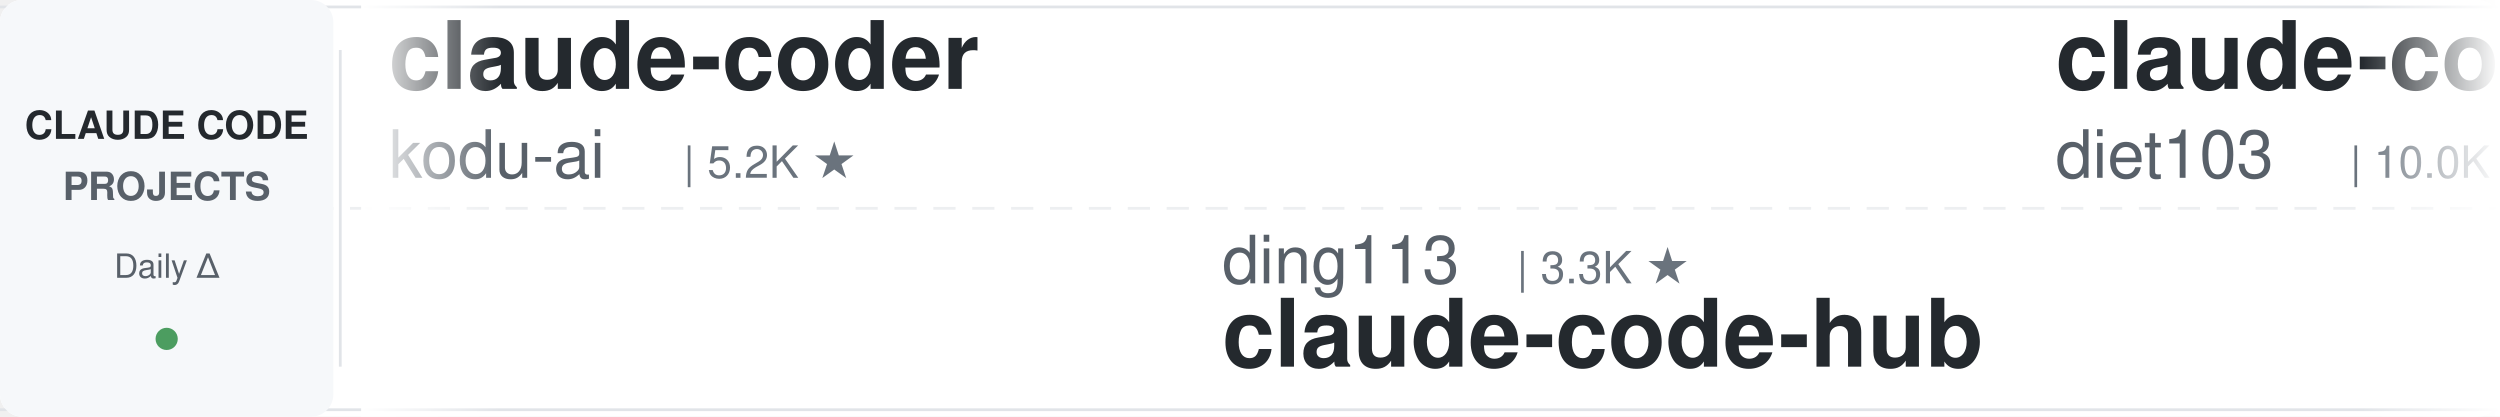
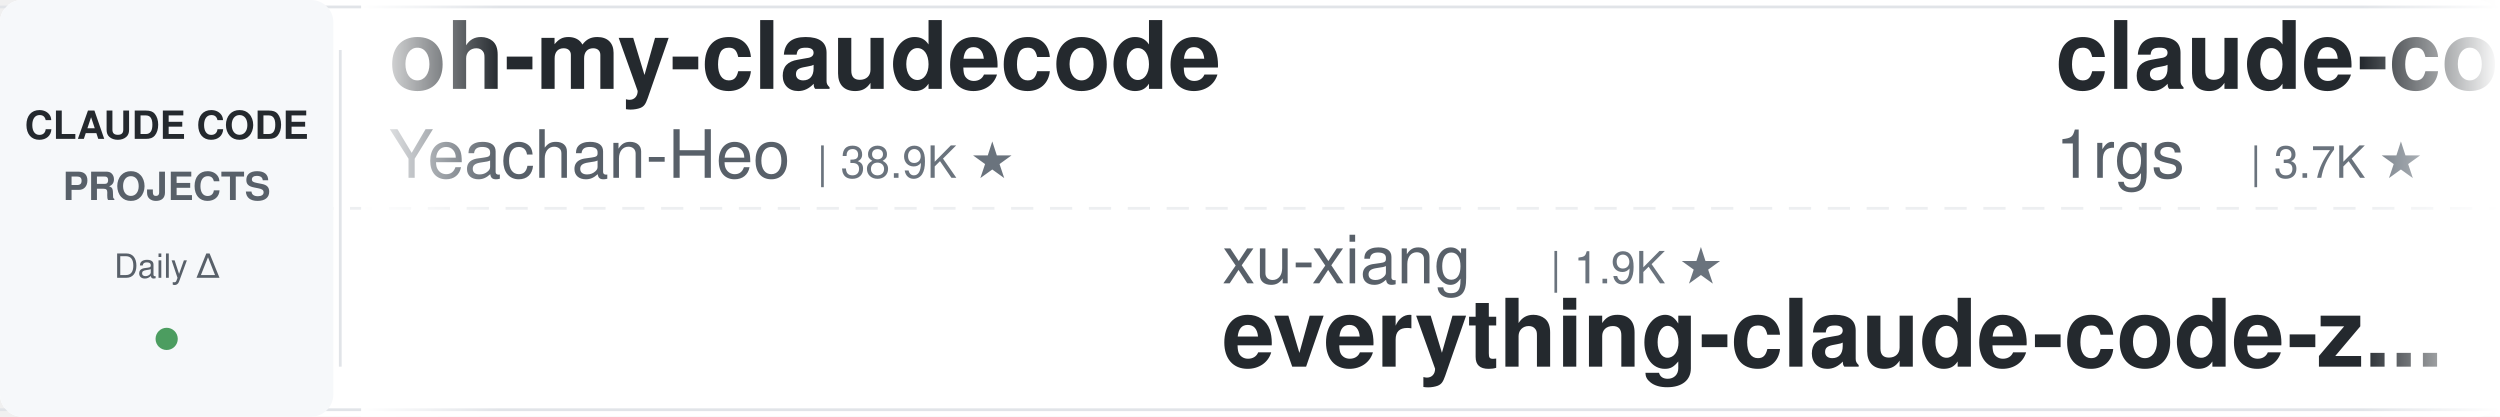
<svg xmlns="http://www.w3.org/2000/svg" width="900" height="150">
  <defs>
    <linearGradient id="leftFade" x1="0%" y1="0%" x2="100%" y2="0%">
      <stop offset="0%" style="stop-color:#ffffff;stop-opacity:1" />
      <stop offset="100%" style="stop-color:#ffffff;stop-opacity:0" />
    </linearGradient>
    <linearGradient id="rightFade" x1="0%" y1="0%" x2="100%" y2="0%">
      <stop offset="0%" style="stop-color:#ffffff;stop-opacity:0" />
      <stop offset="100%" style="stop-color:#ffffff;stop-opacity:1" />
    </linearGradient>
  </defs>
  <rect width="900" height="150" fill="#ffffff" rx="8" />
  <rect x="0" y="2" width="900" height="1" fill="#e1e4e8" />
  <rect x="0" y="147" width="900" height="1" fill="#e1e4e8" />
  <line x1="0" y1="75" x2="900" y2="75" stroke="#e1e4e8" stroke-width="1" stroke-dasharray="8 6" opacity="0.6" />
  <rect x="0" y="0" width="120" height="150" fill="#f6f8fa" rx="8" />
  <text x="60" y="50" font-family="-apple-system, BlinkMacSystemFont, 'Segoe UI', Helvetica, Arial, sans-serif" font-size="14" font-weight="600" fill="#24292e" text-anchor="middle">CLAUDE CODE</text>
  <text x="60" y="72" font-family="-apple-system, BlinkMacSystemFont, 'Segoe UI', Helvetica, Arial, sans-serif" font-size="14" font-weight="600" fill="#586069" text-anchor="middle">PROJECTS</text>
  <text x="60" y="100" font-family="-apple-system, BlinkMacSystemFont, 'Segoe UI', Helvetica, Arial, sans-serif" font-size="12" font-weight="500" fill="#586069" text-anchor="middle">Daily Δ</text>
  <circle cx="60" cy="122" r="4" fill="#22863a" opacity="0.8" />
  <rect x="122" y="18" width="1" height="114" fill="#e1e4e8" />
  <clipPath id="tickerClip">
    <rect x="130" y="0" width="770" height="150" />
  </clipPath>
  <g clip-path="url(#tickerClip)">
    <g id="tickerItems">
      <animateTransform attributeName="transform" attributeType="XML" type="translate" from="0 0" to="-3000 0" dur="54s" repeatCount="indefinite" />
      <g transform="translate(0, 0)">
+         <text x="140" y="32" font-family="-apple-system, BlinkMacSystemFont, 'Segoe UI', Helvetica, Arial, sans-serif" font-size="34" font-weight="600" fill="#24292e">oh-my-claudecode</text>
+         <text x="140" y="64" font-family="-apple-system, BlinkMacSystemFont, 'Segoe UI', Helvetica, Arial, sans-serif" font-size="24" font-weight="400" fill="#586069">Yeachan-Heo</text>
+         <text x="294" y="64" font-family="-apple-system, BlinkMacSystemFont, 'Segoe UI', Helvetica, Arial, sans-serif" font-size="16" font-weight="500" fill="#6a737d">| 38.9K ★</text>
+       </g>
+       <g transform="translate(300, 0)">
+         <text x="140" y="102" font-family="-apple-system, BlinkMacSystemFont, 'Segoe UI', Helvetica, Arial, sans-serif" font-size="24" font-weight="400" fill="#586069">xu-xiang</text>
+         <text x="258" y="102" font-family="-apple-system, BlinkMacSystemFont, 'Segoe UI', Helvetica, Arial, sans-serif" font-size="16" font-weight="500" fill="#6a737d">| 1.9K ★</text>
+         <text x="140" y="132" font-family="-apple-system, BlinkMacSystemFont, 'Segoe UI', Helvetica, Arial, sans-serif" font-size="34" font-weight="600" fill="#24292e">everything-claude-code-z...</text>
+       </g>
+       <g transform="translate(600, 0)">
+         <text x="140" y="32" font-family="-apple-system, BlinkMacSystemFont, 'Segoe UI', Helvetica, Arial, sans-serif" font-size="34" font-weight="600" fill="#24292e">claude-code-proxy</text>
+         <text x="140" y="64" font-family="-apple-system, BlinkMacSystemFont, 'Segoe UI', Helvetica, Arial, sans-serif" font-size="24" font-weight="400" fill="#586069">1rgs</text>
+         <text x="210" y="64" font-family="-apple-system, BlinkMacSystemFont, 'Segoe UI', Helvetica, Arial, sans-serif" font-size="16" font-weight="500" fill="#6a737d">| 3.7K ★</text>
+       </g>
+       <g transform="translate(900, 0)">
+         <text x="140" y="102" font-family="-apple-system, BlinkMacSystemFont, 'Segoe UI', Helvetica, Arial, sans-serif" font-size="24" font-weight="400" fill="#586069">simonw</text>
+         <text x="234" y="102" font-family="-apple-system, BlinkMacSystemFont, 'Segoe UI', Helvetica, Arial, sans-serif" font-size="16" font-weight="500" fill="#6a737d">| 1.7K ★</text>
+         <text x="140" y="132" font-family="-apple-system, BlinkMacSystemFont, 'Segoe UI', Helvetica, Arial, sans-serif" font-size="34" font-weight="600" fill="#24292e">claude-code-transcripts</text>
+       </g>
+       <g transform="translate(1200, 0)">
        <text x="140" y="32" font-family="-apple-system, BlinkMacSystemFont, 'Segoe UI', Helvetica, Arial, sans-serif" font-size="34" font-weight="600" fill="#24292e">claude-coder</text>
        <text x="140" y="64" font-family="-apple-system, BlinkMacSystemFont, 'Segoe UI', Helvetica, Arial, sans-serif" font-size="24" font-weight="400" fill="#586069">kodu-ai</text>
        <text x="246" y="64" font-family="-apple-system, BlinkMacSystemFont, 'Segoe UI', Helvetica, Arial, sans-serif" font-size="16" font-weight="500" fill="#6a737d">| 5.2K ★</text>
      </g>
-       <g transform="translate(300, 0)">
-         <text x="140" y="102" font-family="-apple-system, BlinkMacSystemFont, 'Segoe UI', Helvetica, Arial, sans-serif" font-size="24" font-weight="400" fill="#586069">ding113</text>
-         <text x="246" y="102" font-family="-apple-system, BlinkMacSystemFont, 'Segoe UI', Helvetica, Arial, sans-serif" font-size="16" font-weight="500" fill="#6a737d">| 3.3K ★</text>
-         <text x="140" y="132" font-family="-apple-system, BlinkMacSystemFont, 'Segoe UI', Helvetica, Arial, sans-serif" font-size="34" font-weight="600" fill="#24292e">claude-code-hub</text>
-       </g>
-       <g transform="translate(600, 0)">
-         <text x="140" y="32" font-family="-apple-system, BlinkMacSystemFont, 'Segoe UI', Helvetica, Arial, sans-serif" font-size="34" font-weight="600" fill="#24292e">claude-code-infrastructu...</text>
-         <text x="140" y="64" font-family="-apple-system, BlinkMacSystemFont, 'Segoe UI', Helvetica, Arial, sans-serif" font-size="24" font-weight="400" fill="#586069">diet103</text>
-         <text x="246" y="64" font-family="-apple-system, BlinkMacSystemFont, 'Segoe UI', Helvetica, Arial, sans-serif" font-size="16" font-weight="500" fill="#6a737d">| 10.0K ★</text>
-       </g>
-       <g transform="translate(900, 0)">
-         <text x="140" y="102" font-family="-apple-system, BlinkMacSystemFont, 'Segoe UI', Helvetica, Arial, sans-serif" font-size="24" font-weight="400" fill="#586069">shareAI-lab</text>
-         <text x="294" y="102" font-family="-apple-system, BlinkMacSystemFont, 'Segoe UI', Helvetica, Arial, sans-serif" font-size="16" font-weight="500" fill="#6a737d">| 75.6K ★</text>
-         <text x="140" y="132" font-family="-apple-system, BlinkMacSystemFont, 'Segoe UI', Helvetica, Arial, sans-serif" font-size="34" font-weight="600" fill="#24292e">learn-claude-code</text>
-       </g>
-       <g transform="translate(1200, 0)">
-         <text x="140" y="32" font-family="-apple-system, BlinkMacSystemFont, 'Segoe UI', Helvetica, Arial, sans-serif" font-size="34" font-weight="600" fill="#24292e">claude-code-harness</text>
-         <text x="140" y="64" font-family="-apple-system, BlinkMacSystemFont, 'Segoe UI', Helvetica, Arial, sans-serif" font-size="24" font-weight="400" fill="#586069">Chachamaru127</text>
-         <text x="318" y="64" font-family="-apple-system, BlinkMacSystemFont, 'Segoe UI', Helvetica, Arial, sans-serif" font-size="16" font-weight="500" fill="#6a737d">| 3.1K ★</text>
-       </g>
      <g transform="translate(1500, 0)">
-         <text x="140" y="102" font-family="-apple-system, BlinkMacSystemFont, 'Segoe UI', Helvetica, Arial, sans-serif" font-size="24" font-weight="400" fill="#586069">lintsinghua</text>
-         <text x="294" y="102" font-family="-apple-system, BlinkMacSystemFont, 'Segoe UI', Helvetica, Arial, sans-serif" font-size="16" font-weight="500" fill="#6a737d">| 4.2K ★</text>
-         <text x="140" y="132" font-family="-apple-system, BlinkMacSystemFont, 'Segoe UI', Helvetica, Arial, sans-serif" font-size="34" font-weight="600" fill="#24292e">claude-code-book</text>
+         <text x="140" y="102" font-family="-apple-system, BlinkMacSystemFont, 'Segoe UI', Helvetica, Arial, sans-serif" font-size="24" font-weight="400" fill="#586069">OneRedOak</text>
+         <text x="270" y="102" font-family="-apple-system, BlinkMacSystemFont, 'Segoe UI', Helvetica, Arial, sans-serif" font-size="16" font-weight="500" fill="#6a737d">| 3.9K ★</text>
+         <text x="140" y="132" font-family="-apple-system, BlinkMacSystemFont, 'Segoe UI', Helvetica, Arial, sans-serif" font-size="34" font-weight="600" fill="#24292e">claude-code-workflows</text>
      </g>
      <g transform="translate(1800, 0)">
-         <text x="140" y="32" font-family="-apple-system, BlinkMacSystemFont, 'Segoe UI', Helvetica, Arial, sans-serif" font-size="34" font-weight="600" fill="#24292e">claude-code-reverse</text>
-         <text x="140" y="64" font-family="-apple-system, BlinkMacSystemFont, 'Segoe UI', Helvetica, Arial, sans-serif" font-size="24" font-weight="400" fill="#586069">Yuyz0112</text>
-         <text x="258" y="64" font-family="-apple-system, BlinkMacSystemFont, 'Segoe UI', Helvetica, Arial, sans-serif" font-size="16" font-weight="500" fill="#6a737d">| 2.4K ★</text>
+         <text x="140" y="32" font-family="-apple-system, BlinkMacSystemFont, 'Segoe UI', Helvetica, Arial, sans-serif" font-size="34" font-weight="600" fill="#24292e">ECC</text>
+         <text x="140" y="64" font-family="-apple-system, BlinkMacSystemFont, 'Segoe UI', Helvetica, Arial, sans-serif" font-size="24" font-weight="400" fill="#586069">affaan-m</text>
+         <text x="258" y="64" font-family="-apple-system, BlinkMacSystemFont, 'Segoe UI', Helvetica, Arial, sans-serif" font-size="16" font-weight="500" fill="#6a737d">| 244.5K ★</text>
      </g>
      <g transform="translate(2100, 0)">
-         <text x="140" y="102" font-family="-apple-system, BlinkMacSystemFont, 'Segoe UI', Helvetica, Arial, sans-serif" font-size="24" font-weight="400" fill="#586069">FlorianBruniaux</text>
-         <text x="342" y="102" font-family="-apple-system, BlinkMacSystemFont, 'Segoe UI', Helvetica, Arial, sans-serif" font-size="16" font-weight="500" fill="#6a737d">| 5.8K ★</text>
-         <text x="140" y="132" font-family="-apple-system, BlinkMacSystemFont, 'Segoe UI', Helvetica, Arial, sans-serif" font-size="34" font-weight="600" fill="#24292e">claude-code-ultimate-gui...</text>
+         <text x="140" y="102" font-family="-apple-system, BlinkMacSystemFont, 'Segoe UI', Helvetica, Arial, sans-serif" font-size="24" font-weight="400" fill="#586069">nicedreamzapp</text>
+         <text x="318" y="102" font-family="-apple-system, BlinkMacSystemFont, 'Segoe UI', Helvetica, Arial, sans-serif" font-size="16" font-weight="500" fill="#6a737d">| 3.2K ★</text>
+         <text x="140" y="132" font-family="-apple-system, BlinkMacSystemFont, 'Segoe UI', Helvetica, Arial, sans-serif" font-size="34" font-weight="600" fill="#24292e">claude-code-local</text>
      </g>
      <g transform="translate(2400, 0)">
-         <text x="140" y="32" font-family="-apple-system, BlinkMacSystemFont, 'Segoe UI', Helvetica, Arial, sans-serif" font-size="34" font-weight="600" fill="#24292e">awesome-claude-code-plug...</text>
-         <text x="140" y="64" font-family="-apple-system, BlinkMacSystemFont, 'Segoe UI', Helvetica, Arial, sans-serif" font-size="24" font-weight="400" fill="#586069">ccplugins</text>
-         <text x="270" y="64" font-family="-apple-system, BlinkMacSystemFont, 'Segoe UI', Helvetica, Arial, sans-serif" font-size="16" font-weight="500" fill="#6a737d">| 926 ★</text>
+         <text x="140" y="32" font-family="-apple-system, BlinkMacSystemFont, 'Segoe UI', Helvetica, Arial, sans-serif" font-size="34" font-weight="600" fill="#24292e">claude-code-tudou</text>
+         <text x="140" y="64" font-family="-apple-system, BlinkMacSystemFont, 'Segoe UI', Helvetica, Arial, sans-serif" font-size="24" font-weight="400" fill="#586069">AICoderTudou</text>
+         <text x="306" y="64" font-family="-apple-system, BlinkMacSystemFont, 'Segoe UI', Helvetica, Arial, sans-serif" font-size="16" font-weight="500" fill="#6a737d">| 495 ★</text>
      </g>
      <g transform="translate(2700, 0)">
-         <text x="140" y="102" font-family="-apple-system, BlinkMacSystemFont, 'Segoe UI', Helvetica, Arial, sans-serif" font-size="24" font-weight="400" fill="#586069">luyao618</text>
-         <text x="258" y="102" font-family="-apple-system, BlinkMacSystemFont, 'Segoe UI', Helvetica, Arial, sans-serif" font-size="16" font-weight="500" fill="#6a737d">| 1.7K ★</text>
-         <text x="140" y="132" font-family="-apple-system, BlinkMacSystemFont, 'Segoe UI', Helvetica, Arial, sans-serif" font-size="34" font-weight="600" fill="#24292e">Claude-Code-Source-Study</text>
+         <text x="140" y="102" font-family="-apple-system, BlinkMacSystemFont, 'Segoe UI', Helvetica, Arial, sans-serif" font-size="24" font-weight="400" fill="#586069">SeemSeam</text>
+         <text x="258" y="102" font-family="-apple-system, BlinkMacSystemFont, 'Segoe UI', Helvetica, Arial, sans-serif" font-size="16" font-weight="500" fill="#6a737d">| 3.5K ★</text>
+         <text x="140" y="132" font-family="-apple-system, BlinkMacSystemFont, 'Segoe UI', Helvetica, Arial, sans-serif" font-size="34" font-weight="600" fill="#24292e">claude_codex_bridge</text>
      </g>
      <g transform="translate(3000, 0)">
-         <text x="140" y="32" font-family="-apple-system, BlinkMacSystemFont, 'Segoe UI', Helvetica, Arial, sans-serif" font-size="34" font-weight="600" fill="#24292e">claude-coder</text>
-         <text x="140" y="64" font-family="-apple-system, BlinkMacSystemFont, 'Segoe UI', Helvetica, Arial, sans-serif" font-size="24" font-weight="400" fill="#586069">kodu-ai</text>
-         <text x="246" y="64" font-family="-apple-system, BlinkMacSystemFont, 'Segoe UI', Helvetica, Arial, sans-serif" font-size="16" font-weight="500" fill="#6a737d">| 5.2K ★</text>
+         <text x="140" y="32" font-family="-apple-system, BlinkMacSystemFont, 'Segoe UI', Helvetica, Arial, sans-serif" font-size="34" font-weight="600" fill="#24292e">oh-my-claudecode</text>
+         <text x="140" y="64" font-family="-apple-system, BlinkMacSystemFont, 'Segoe UI', Helvetica, Arial, sans-serif" font-size="24" font-weight="400" fill="#586069">Yeachan-Heo</text>
+         <text x="294" y="64" font-family="-apple-system, BlinkMacSystemFont, 'Segoe UI', Helvetica, Arial, sans-serif" font-size="16" font-weight="500" fill="#6a737d">| 38.9K ★</text>
      </g>
      <g transform="translate(3300, 0)">
-         <text x="140" y="102" font-family="-apple-system, BlinkMacSystemFont, 'Segoe UI', Helvetica, Arial, sans-serif" font-size="24" font-weight="400" fill="#586069">ding113</text>
-         <text x="246" y="102" font-family="-apple-system, BlinkMacSystemFont, 'Segoe UI', Helvetica, Arial, sans-serif" font-size="16" font-weight="500" fill="#6a737d">| 3.3K ★</text>
-         <text x="140" y="132" font-family="-apple-system, BlinkMacSystemFont, 'Segoe UI', Helvetica, Arial, sans-serif" font-size="34" font-weight="600" fill="#24292e">claude-code-hub</text>
+         <text x="140" y="102" font-family="-apple-system, BlinkMacSystemFont, 'Segoe UI', Helvetica, Arial, sans-serif" font-size="24" font-weight="400" fill="#586069">xu-xiang</text>
+         <text x="258" y="102" font-family="-apple-system, BlinkMacSystemFont, 'Segoe UI', Helvetica, Arial, sans-serif" font-size="16" font-weight="500" fill="#6a737d">| 1.9K ★</text>
+         <text x="140" y="132" font-family="-apple-system, BlinkMacSystemFont, 'Segoe UI', Helvetica, Arial, sans-serif" font-size="34" font-weight="600" fill="#24292e">everything-claude-code-z...</text>
      </g>
      <g transform="translate(3600, 0)">
-         <text x="140" y="32" font-family="-apple-system, BlinkMacSystemFont, 'Segoe UI', Helvetica, Arial, sans-serif" font-size="34" font-weight="600" fill="#24292e">claude-code-infrastructu...</text>
-         <text x="140" y="64" font-family="-apple-system, BlinkMacSystemFont, 'Segoe UI', Helvetica, Arial, sans-serif" font-size="24" font-weight="400" fill="#586069">diet103</text>
-         <text x="246" y="64" font-family="-apple-system, BlinkMacSystemFont, 'Segoe UI', Helvetica, Arial, sans-serif" font-size="16" font-weight="500" fill="#6a737d">| 10.0K ★</text>
+         <text x="140" y="32" font-family="-apple-system, BlinkMacSystemFont, 'Segoe UI', Helvetica, Arial, sans-serif" font-size="34" font-weight="600" fill="#24292e">claude-code-proxy</text>
+         <text x="140" y="64" font-family="-apple-system, BlinkMacSystemFont, 'Segoe UI', Helvetica, Arial, sans-serif" font-size="24" font-weight="400" fill="#586069">1rgs</text>
+         <text x="210" y="64" font-family="-apple-system, BlinkMacSystemFont, 'Segoe UI', Helvetica, Arial, sans-serif" font-size="16" font-weight="500" fill="#6a737d">| 3.7K ★</text>
      </g>
      <g transform="translate(3900, 0)">
-         <text x="140" y="102" font-family="-apple-system, BlinkMacSystemFont, 'Segoe UI', Helvetica, Arial, sans-serif" font-size="24" font-weight="400" fill="#586069">shareAI-lab</text>
-         <text x="294" y="102" font-family="-apple-system, BlinkMacSystemFont, 'Segoe UI', Helvetica, Arial, sans-serif" font-size="16" font-weight="500" fill="#6a737d">| 75.6K ★</text>
-         <text x="140" y="132" font-family="-apple-system, BlinkMacSystemFont, 'Segoe UI', Helvetica, Arial, sans-serif" font-size="34" font-weight="600" fill="#24292e">learn-claude-code</text>
+         <text x="140" y="102" font-family="-apple-system, BlinkMacSystemFont, 'Segoe UI', Helvetica, Arial, sans-serif" font-size="24" font-weight="400" fill="#586069">simonw</text>
+         <text x="234" y="102" font-family="-apple-system, BlinkMacSystemFont, 'Segoe UI', Helvetica, Arial, sans-serif" font-size="16" font-weight="500" fill="#6a737d">| 1.7K ★</text>
+         <text x="140" y="132" font-family="-apple-system, BlinkMacSystemFont, 'Segoe UI', Helvetica, Arial, sans-serif" font-size="34" font-weight="600" fill="#24292e">claude-code-transcripts</text>
      </g>
    </g>
  </g>
  <rect x="130" y="0" width="50" height="150" fill="url(#leftFade)" />
  <rect x="850" y="0" width="50" height="150" fill="url(#rightFade)" />
</svg>
